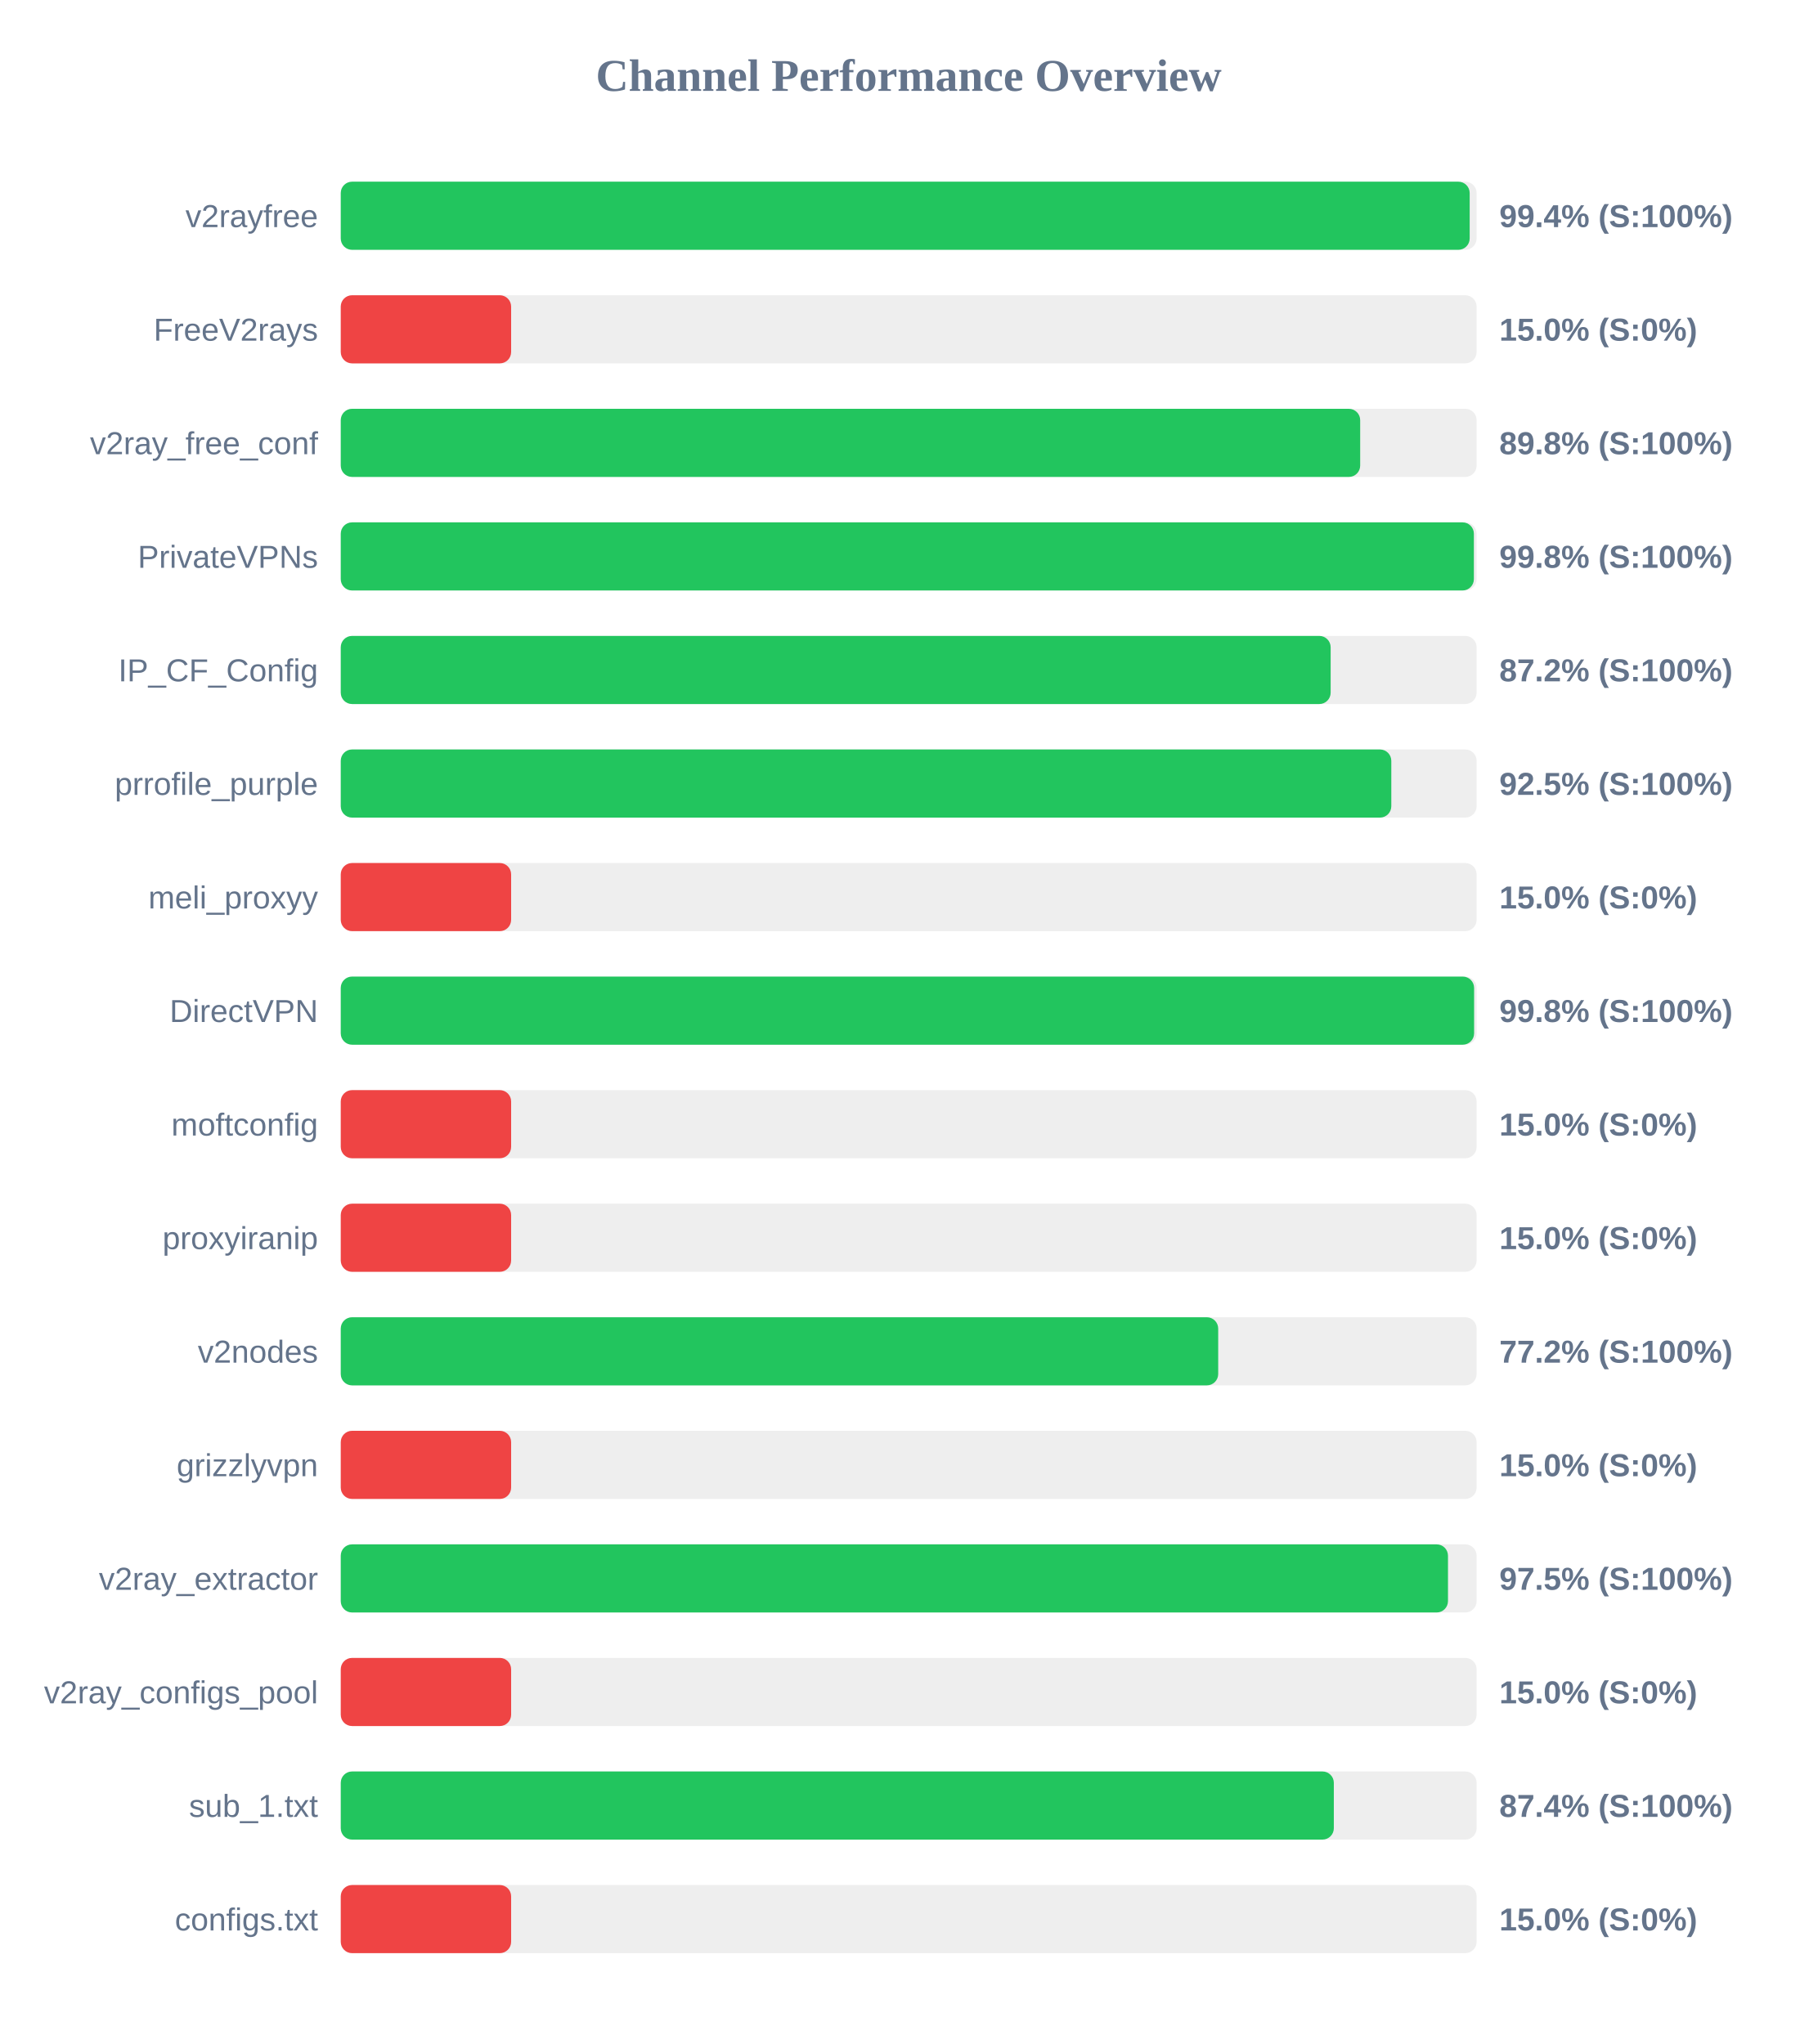
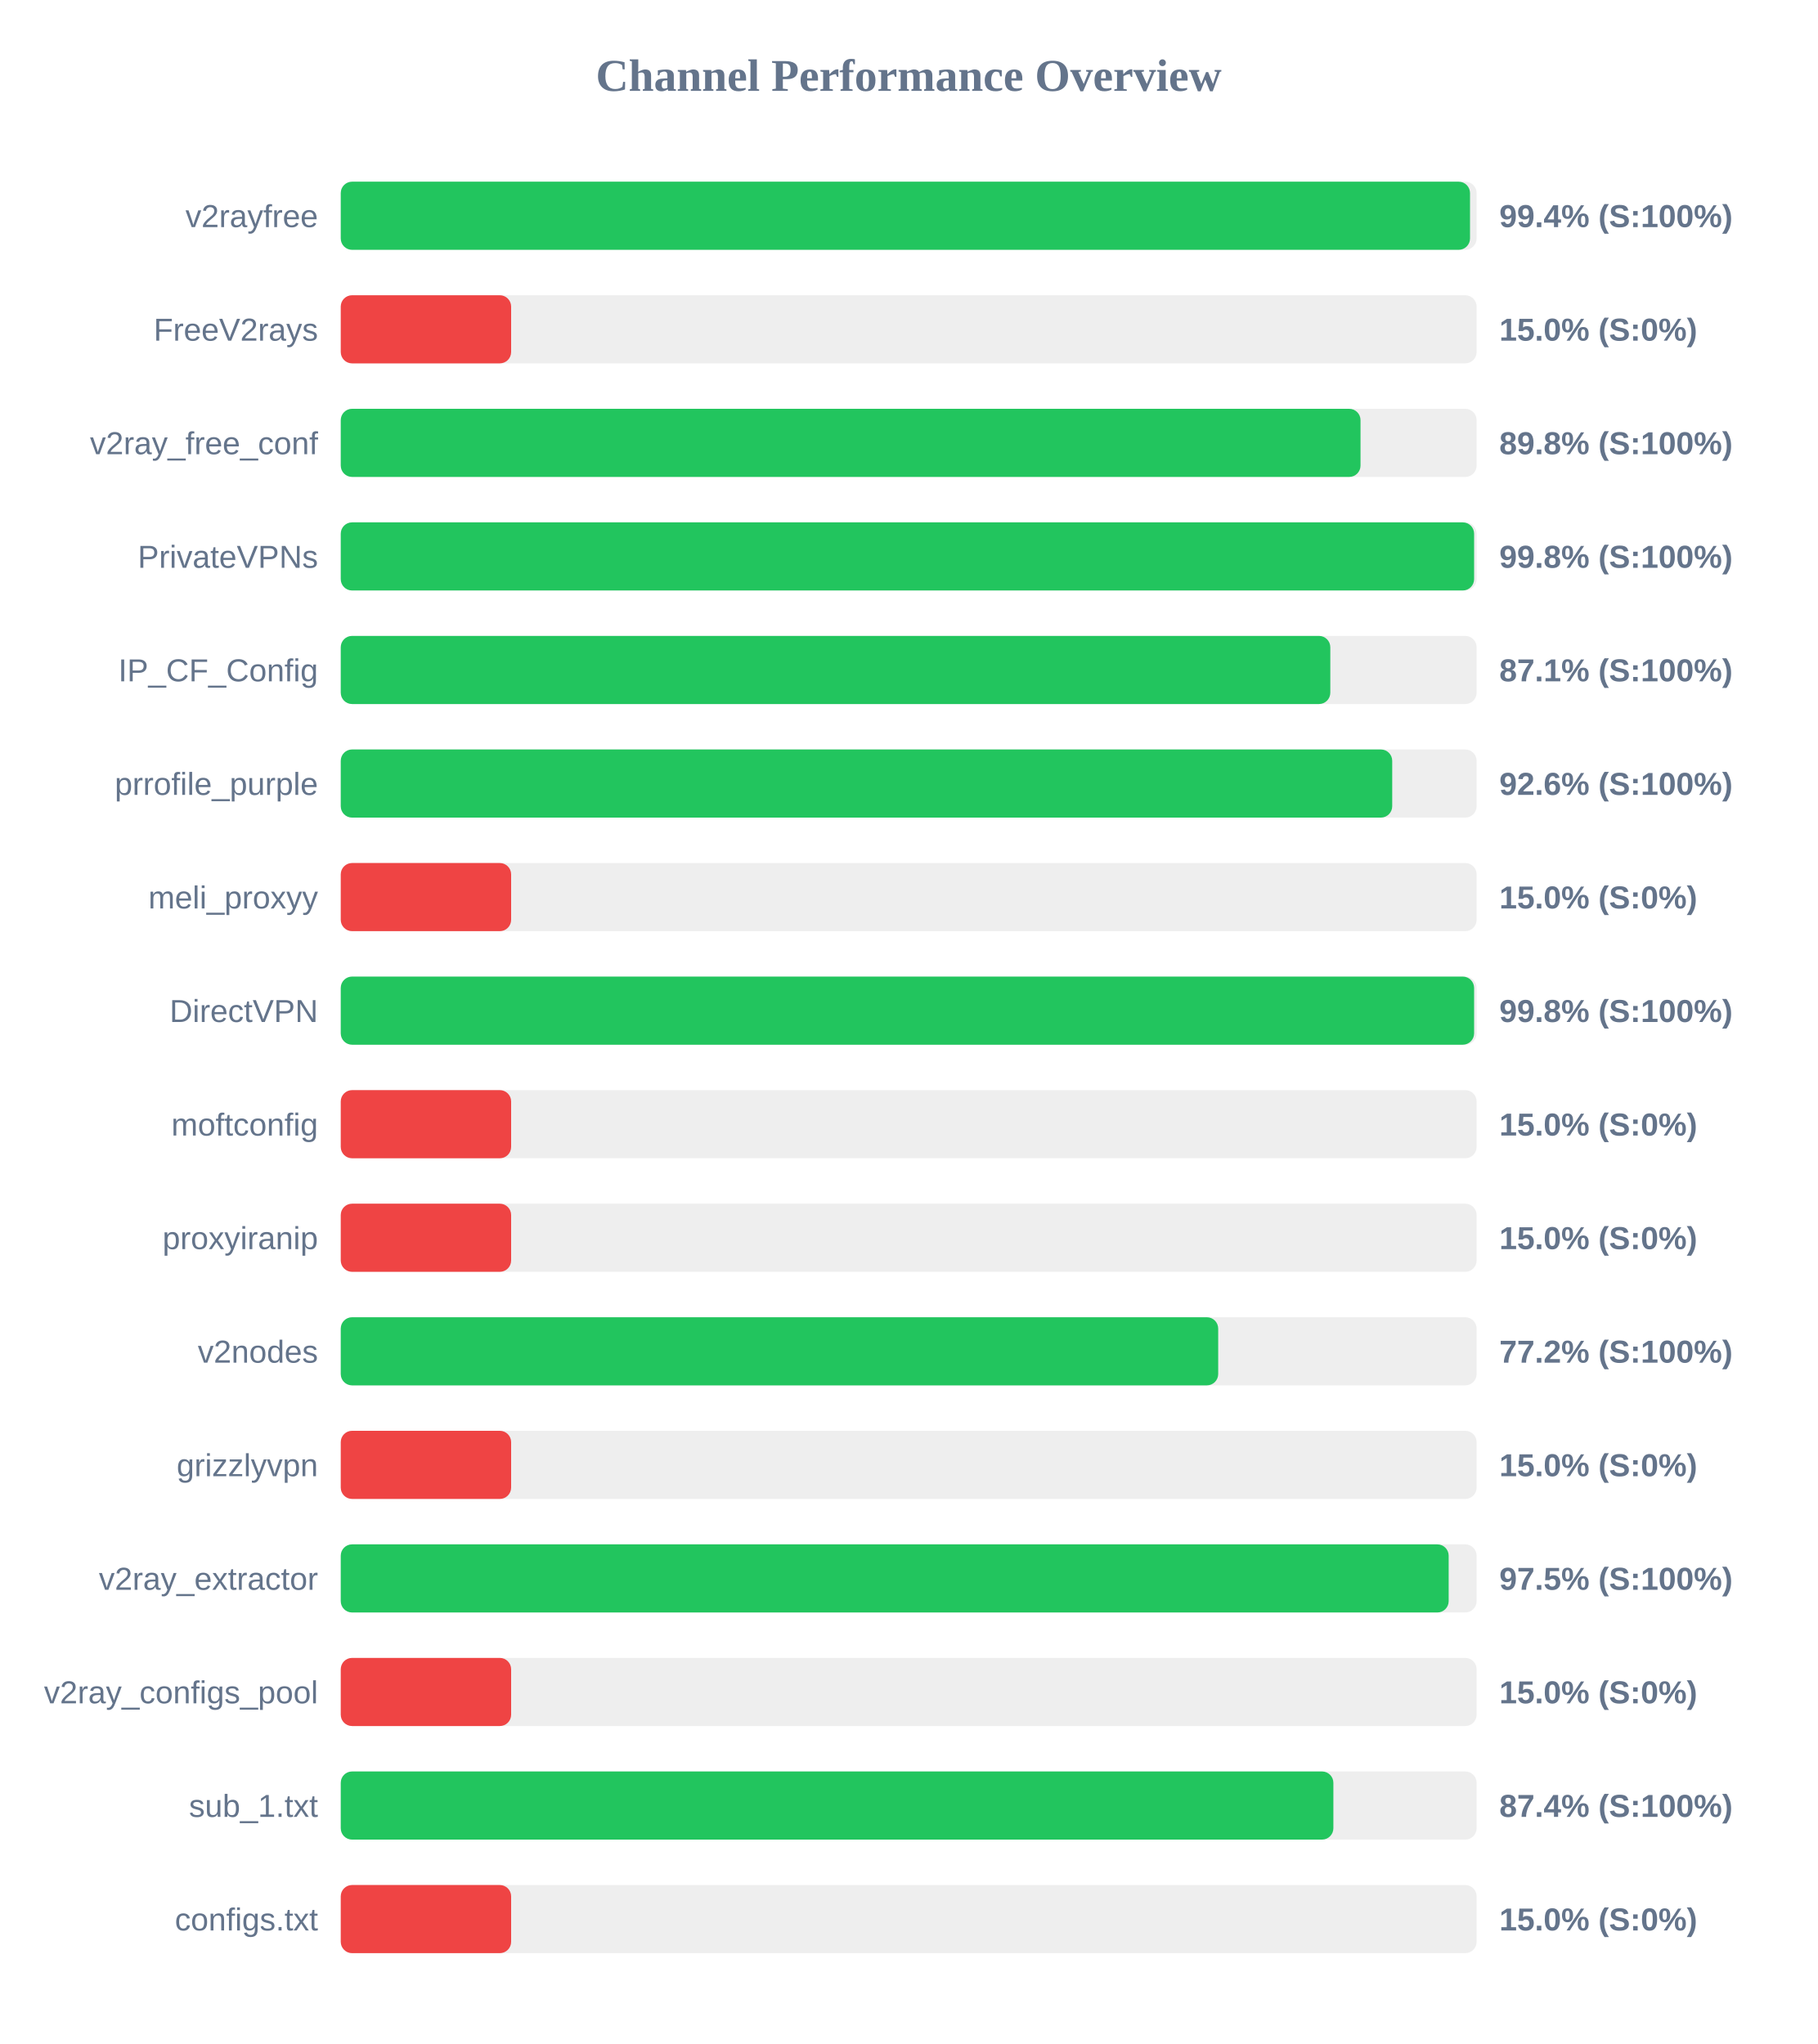
<svg xmlns="http://www.w3.org/2000/svg" width="800" height="900" version="1.1">
  <style>
        .row { font: 14px Arial; fill: #64748b; }
        .score { font: bold 14px Arial; fill: #64748b; }
    </style>
  <text x="400" y="40" text-anchor="middle" font-size="20px" font-weight="bold" fill="#64748b">Channel Performance Overview</text>
  <rect x="150" y="80" width="500" height="30" fill="#eee" rx="5" />
-   <rect x="150" y="80" width="496.95" height="30" fill="#22c55e" rx="5" />
+   <rect x="150" y="80" width="497.1" height="30" fill="#22c55e" rx="5" />
  <text x="140" y="100" text-anchor="end" class="row">v2rayfree</text>
  <text x="660" y="100" text-anchor="start" class="score">99.4% (S:100%)</text>
  <rect x="150" y="130" width="500" height="30" fill="#eee" rx="5" />
  <rect x="150" y="130" width="75.0" height="30" fill="#ef4444" rx="5" />
  <text x="140" y="150" text-anchor="end" class="row">FreeV2rays</text>
  <text x="660" y="150" text-anchor="start" class="score">15.0% (S:0%)</text>
  <rect x="150" y="180" width="500" height="30" fill="#eee" rx="5" />
-   <rect x="150" y="180" width="448.75" height="30" fill="#22c55e" rx="5" />
+   <rect x="150" y="180" width="448.9" height="30" fill="#22c55e" rx="5" />
  <text x="140" y="200" text-anchor="end" class="row">v2ray_free_conf</text>
  <text x="660" y="200" text-anchor="start" class="score">89.8% (S:100%)</text>
  <rect x="150" y="230" width="500" height="30" fill="#eee" rx="5" />
-   <rect x="150" y="230" width="498.8" height="30" fill="#22c55e" rx="5" />
+   <rect x="150" y="230" width="498.9" height="30" fill="#22c55e" rx="5" />
  <text x="140" y="250" text-anchor="end" class="row">PrivateVPNs</text>
  <text x="660" y="250" text-anchor="start" class="score">99.8% (S:100%)</text>
  <rect x="150" y="280" width="500" height="30" fill="#eee" rx="5" />
-   <rect x="150" y="280" width="435.75" height="30" fill="#22c55e" rx="5" />
+   <rect x="150" y="280" width="435.6" height="30" fill="#22c55e" rx="5" />
  <text x="140" y="300" text-anchor="end" class="row">IP_CF_Config</text>
-   <text x="660" y="300" text-anchor="start" class="score">87.2% (S:100%)</text>
+   <text x="660" y="300" text-anchor="start" class="score">87.1% (S:100%)</text>
  <rect x="150" y="330" width="500" height="30" fill="#eee" rx="5" />
-   <rect x="150" y="330" width="462.45" height="30" fill="#22c55e" rx="5" />
+   <rect x="150" y="330" width="462.85" height="30" fill="#22c55e" rx="5" />
  <text x="140" y="350" text-anchor="end" class="row">prrofile_purple</text>
-   <text x="660" y="350" text-anchor="start" class="score">92.5% (S:100%)</text>
+   <text x="660" y="350" text-anchor="start" class="score">92.6% (S:100%)</text>
  <rect x="150" y="380" width="500" height="30" fill="#eee" rx="5" />
  <rect x="150" y="380" width="75.0" height="30" fill="#ef4444" rx="5" />
  <text x="140" y="400" text-anchor="end" class="row">meli_proxyy</text>
  <text x="660" y="400" text-anchor="start" class="score">15.0% (S:0%)</text>
  <rect x="150" y="430" width="500" height="30" fill="#eee" rx="5" />
  <rect x="150" y="430" width="498.9" height="30" fill="#22c55e" rx="5" />
  <text x="140" y="450" text-anchor="end" class="row">DirectVPN</text>
  <text x="660" y="450" text-anchor="start" class="score">99.8% (S:100%)</text>
  <rect x="150" y="480" width="500" height="30" fill="#eee" rx="5" />
  <rect x="150" y="480" width="75.0" height="30" fill="#ef4444" rx="5" />
  <text x="140" y="500" text-anchor="end" class="row">moftconfig</text>
  <text x="660" y="500" text-anchor="start" class="score">15.0% (S:0%)</text>
  <rect x="150" y="530" width="500" height="30" fill="#eee" rx="5" />
  <rect x="150" y="530" width="75.0" height="30" fill="#ef4444" rx="5" />
  <text x="140" y="550" text-anchor="end" class="row">proxyiranip</text>
  <text x="660" y="550" text-anchor="start" class="score">15.0% (S:0%)</text>
  <rect x="150" y="580" width="500" height="30" fill="#eee" rx="5" />
  <rect x="150" y="580" width="386.25" height="30" fill="#22c55e" rx="5" />
  <text x="140" y="600" text-anchor="end" class="row">v2nodes</text>
  <text x="660" y="600" text-anchor="start" class="score">77.2% (S:100%)</text>
  <rect x="150" y="630" width="500" height="30" fill="#eee" rx="5" />
  <rect x="150" y="630" width="75.0" height="30" fill="#ef4444" rx="5" />
  <text x="140" y="650" text-anchor="end" class="row">grizzlyvpn</text>
  <text x="660" y="650" text-anchor="start" class="score">15.0% (S:0%)</text>
  <rect x="150" y="680" width="500" height="30" fill="#eee" rx="5" />
-   <rect x="150" y="680" width="487.4" height="30" fill="#22c55e" rx="5" />
+   <rect x="150" y="680" width="487.7" height="30" fill="#22c55e" rx="5" />
  <text x="140" y="700" text-anchor="end" class="row">v2ray_extractor</text>
  <text x="660" y="700" text-anchor="start" class="score">97.5% (S:100%)</text>
  <rect x="150" y="730" width="500" height="30" fill="#eee" rx="5" />
  <rect x="150" y="730" width="75.0" height="30" fill="#ef4444" rx="5" />
  <text x="140" y="750" text-anchor="end" class="row">v2ray_configs_pool</text>
  <text x="660" y="750" text-anchor="start" class="score">15.0% (S:0%)</text>
  <rect x="150" y="780" width="500" height="30" fill="#eee" rx="5" />
-   <rect x="150" y="780" width="437.15" height="30" fill="#22c55e" rx="5" />
+   <rect x="150" y="780" width="436.95" height="30" fill="#22c55e" rx="5" />
  <text x="140" y="800" text-anchor="end" class="row">sub_1.txt</text>
  <text x="660" y="800" text-anchor="start" class="score">87.4% (S:100%)</text>
  <rect x="150" y="830" width="500" height="30" fill="#eee" rx="5" />
  <rect x="150" y="830" width="75.0" height="30" fill="#ef4444" rx="5" />
  <text x="140" y="850" text-anchor="end" class="row">configs.txt</text>
  <text x="660" y="850" text-anchor="start" class="score">15.0% (S:0%)</text>
</svg>
